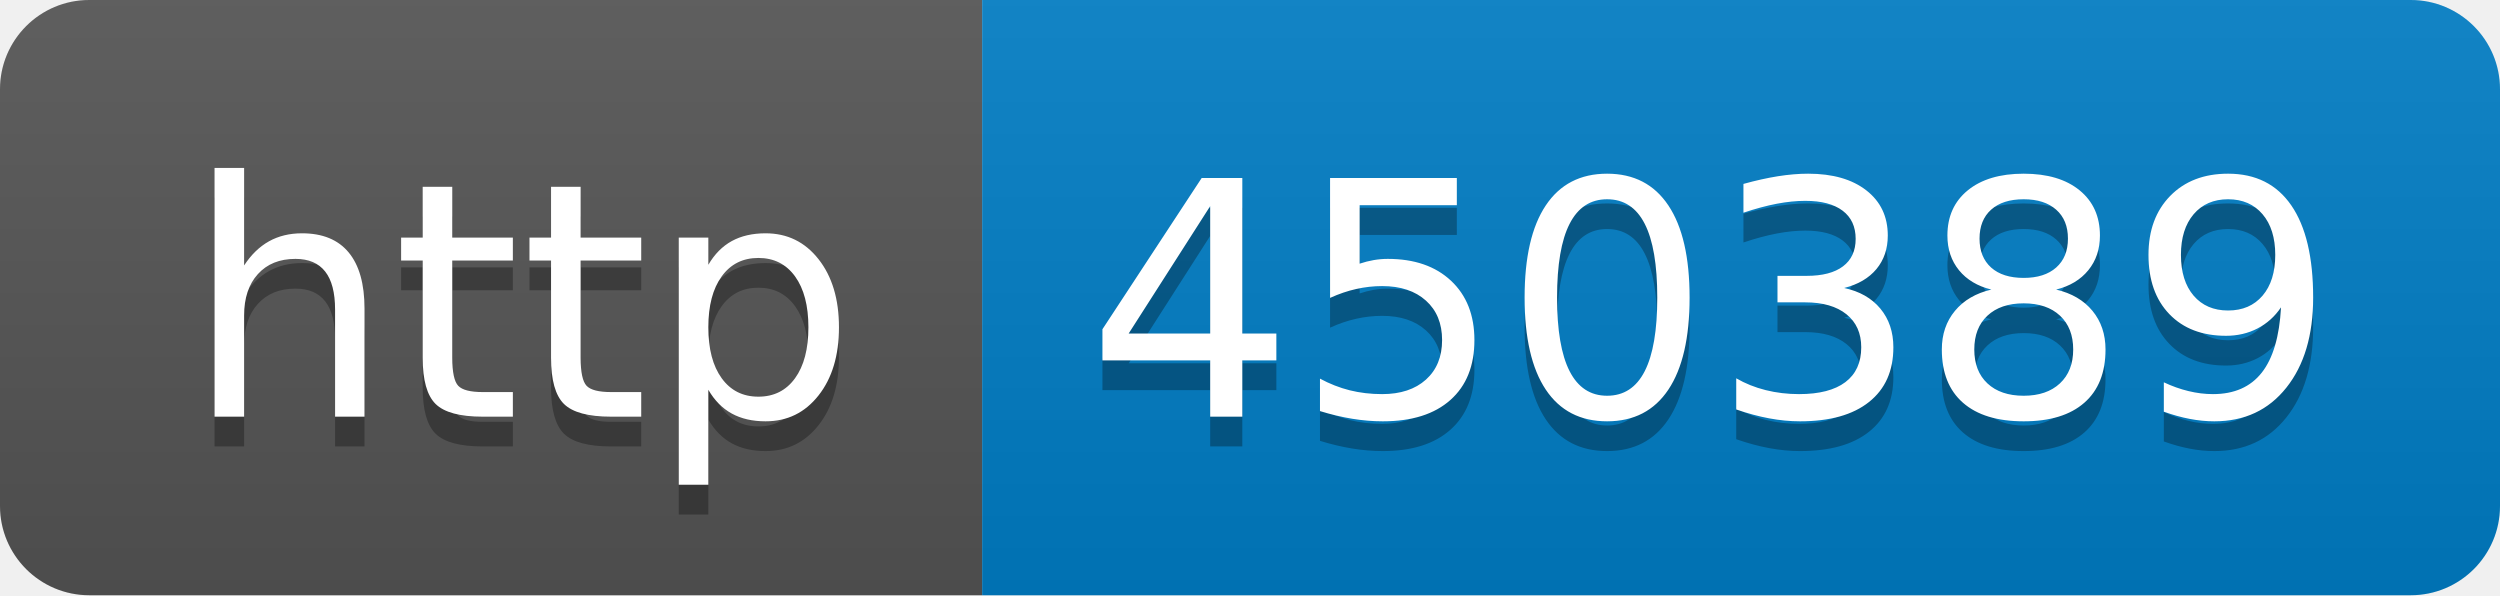
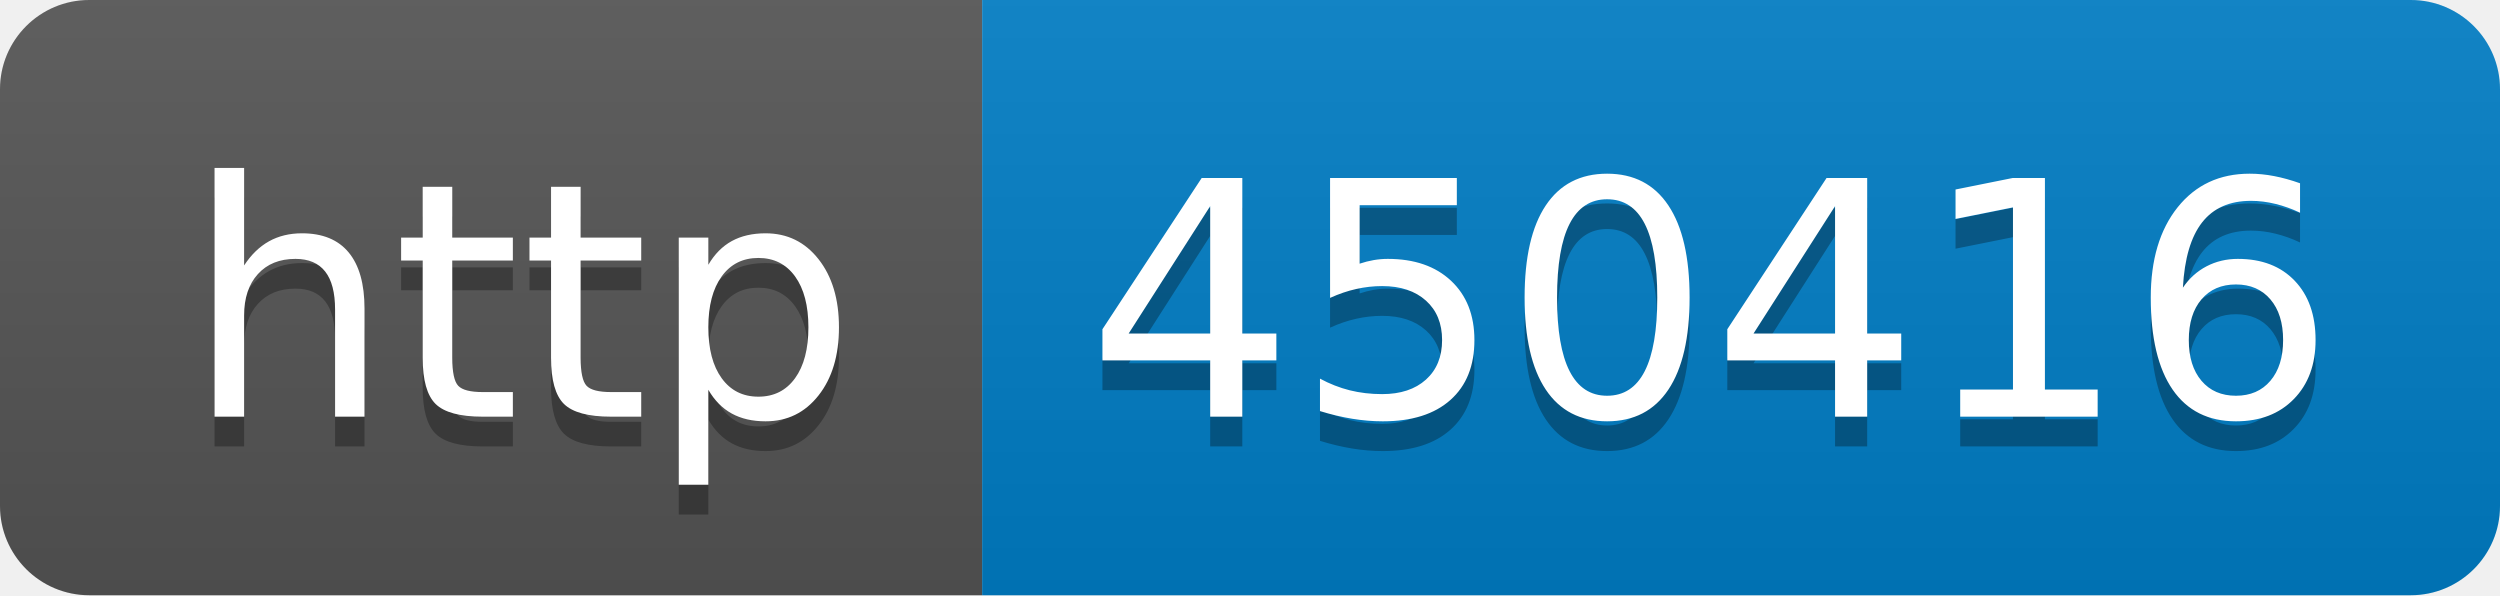
- <svg xmlns="http://www.w3.org/2000/svg" width="84" height="20" role="img" aria-label="http: 450389">
+ <svg xmlns="http://www.w3.org/2000/svg" width="84" height="20" role="img" aria-label="http: 450416">
  <linearGradient id="s" x2="0" y2="100%">
    <stop offset="0" stop-color="#bbb" stop-opacity=".1" />
    <stop offset="1" stop-opacity=".1" />
  </linearGradient>
  <clipPath id="r">
    <rect width="84" height="20" rx="3" fill="#fff" />
  </clipPath>
  <g clip-path="url(#r)">
    <rect width="33" height="20" fill="#555" />
    <rect x="33" width="51" height="20" fill="#007ec6" />
    <rect width="84" height="20" fill="url(#s)" />
  </g>
  <g fill="#fff" text-anchor="middle" font-family="Verdana,Geneva,DejaVu Sans,sans-serif" text-rendering="geometricPrecision" font-size="110">
    <text aria-hidden="true" x="175" y="150" fill="#010101" fill-opacity=".3" transform="scale(.1)" textLength="230">http</text>
    <text x="175" y="140" transform="scale(.1)" fill="#fff" textLength="230">http</text>
-     <text aria-hidden="true" x="575" y="150" fill="#010101" fill-opacity=".3" transform="scale(.1)" textLength="410">450389</text>
-     <text x="575" y="140" transform="scale(.1)" fill="#fff" textLength="410">450389</text>
+     <text aria-hidden="true" x="575" y="150" fill="#010101" fill-opacity=".3" transform="scale(.1)" textLength="410">450416</text>
+     <text x="575" y="140" transform="scale(.1)" fill="#fff" textLength="410">450416</text>
  </g>
</svg>
